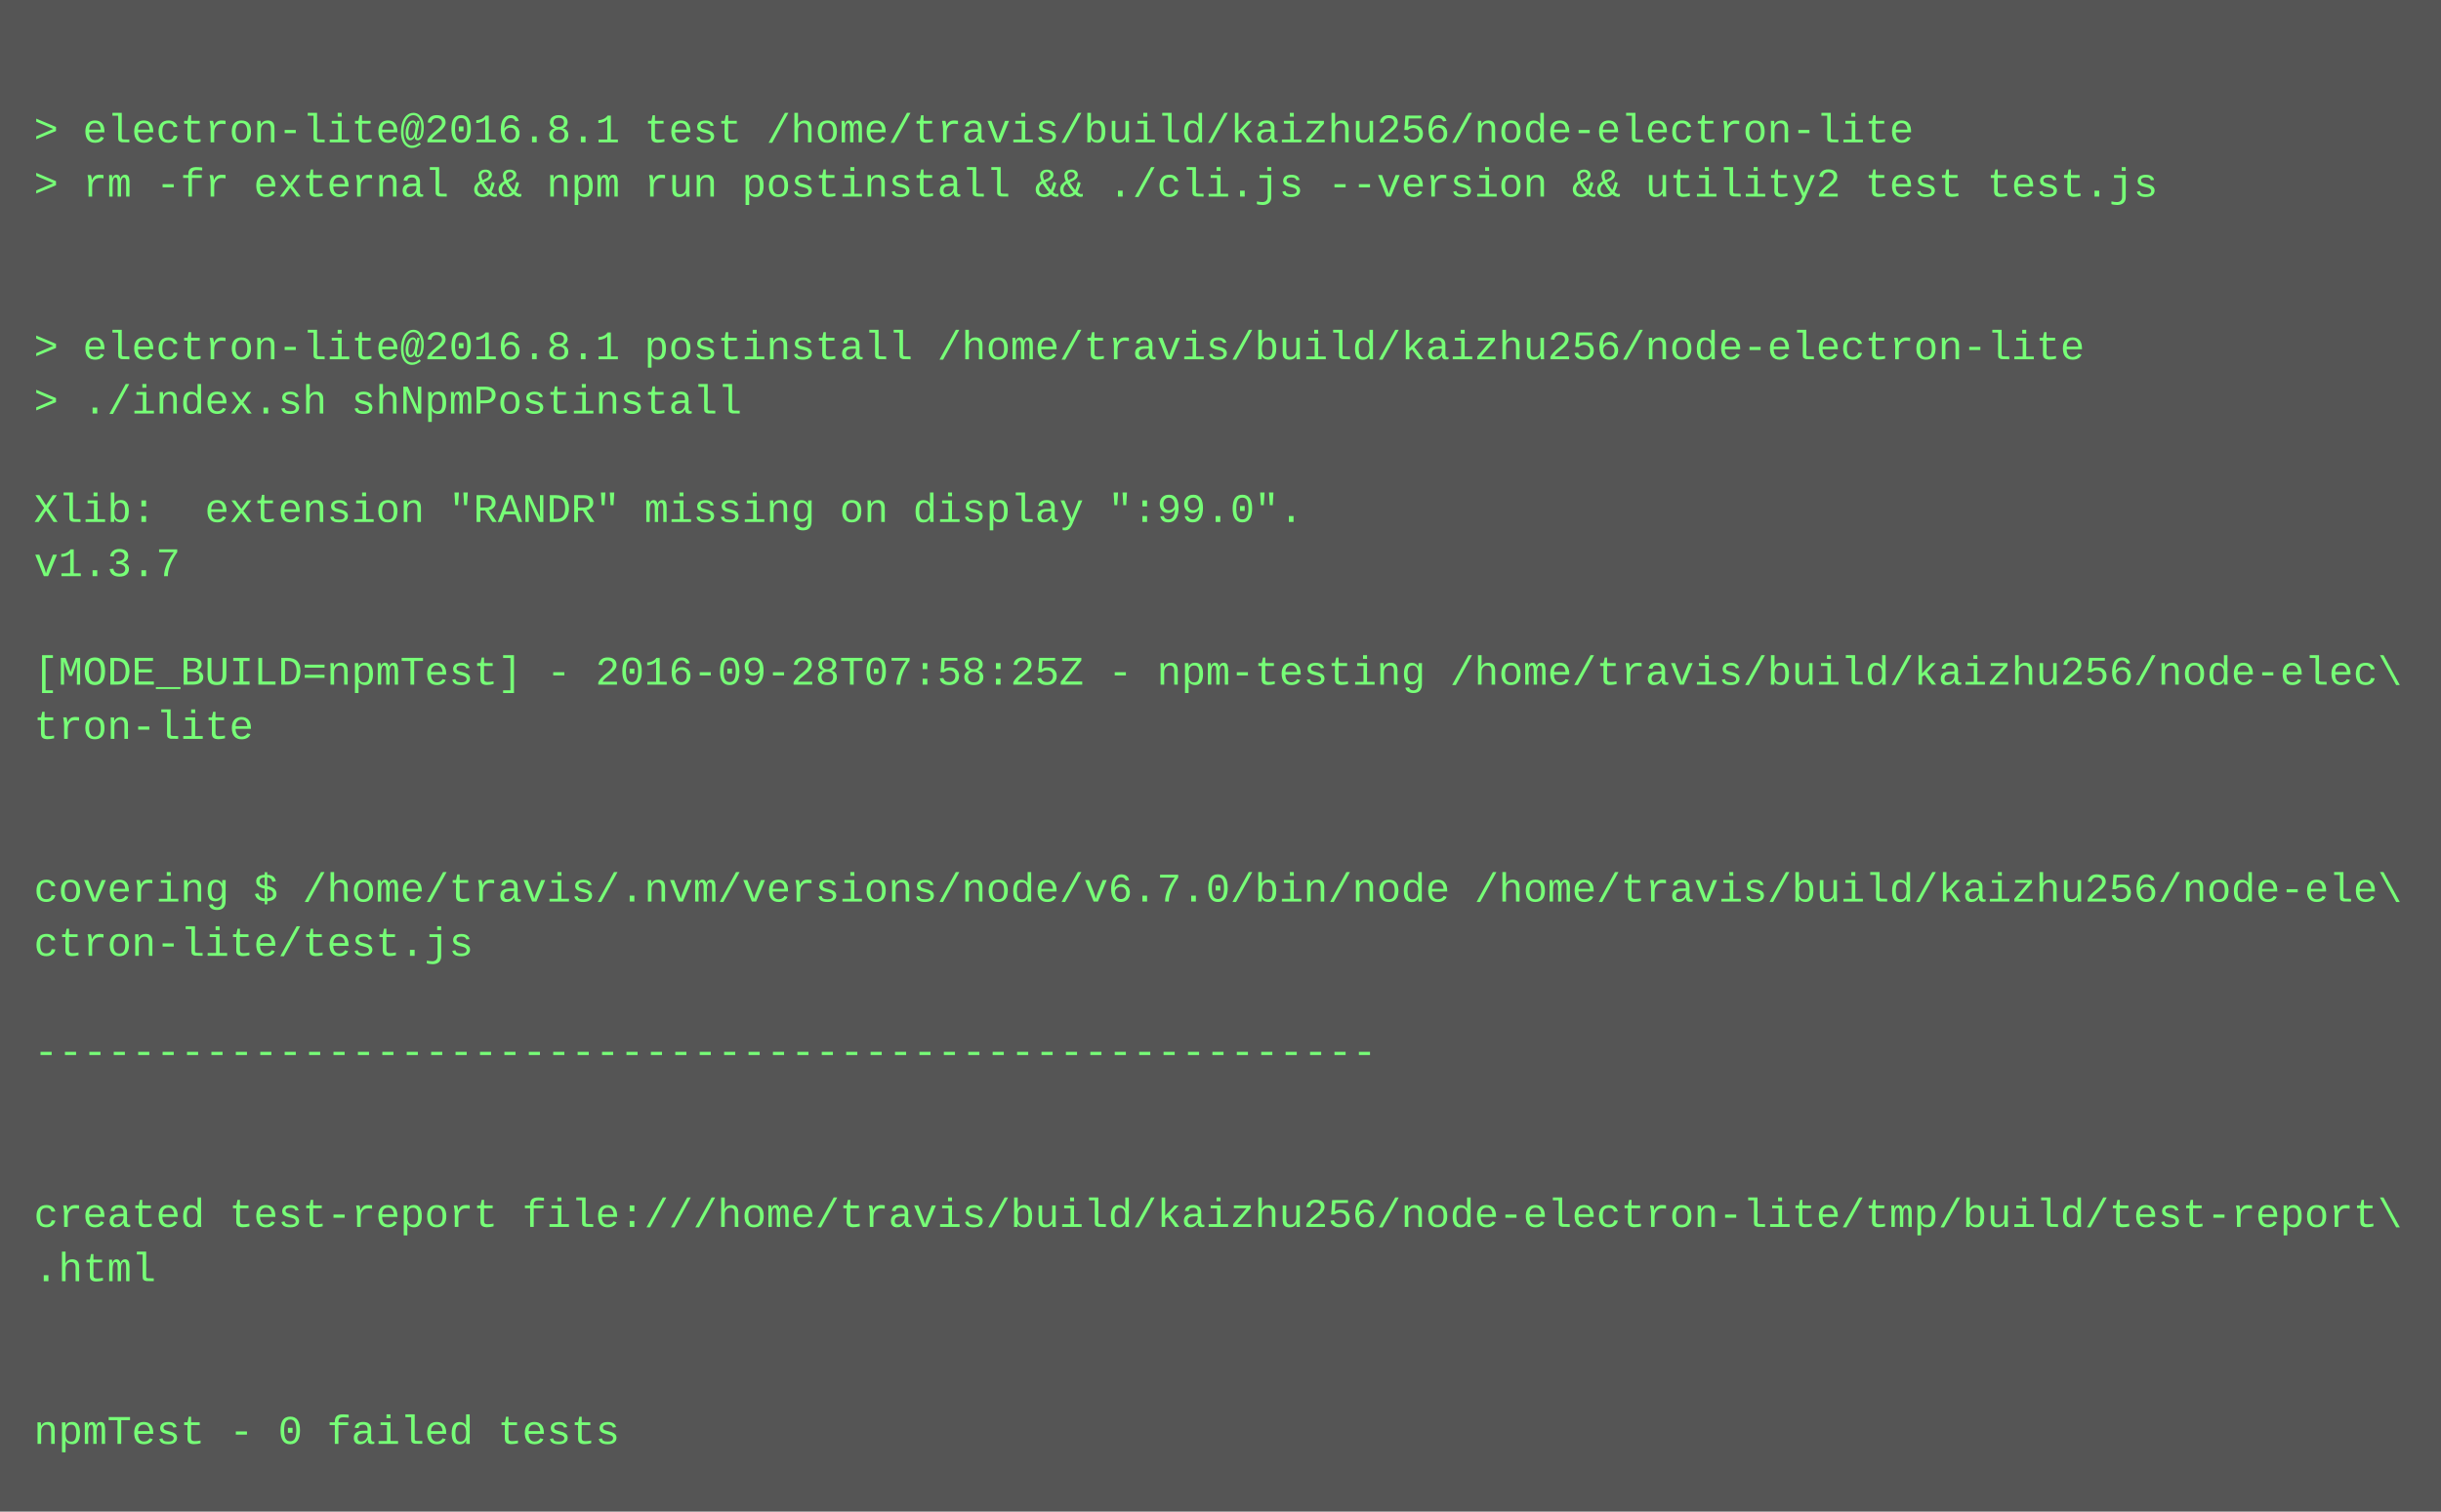
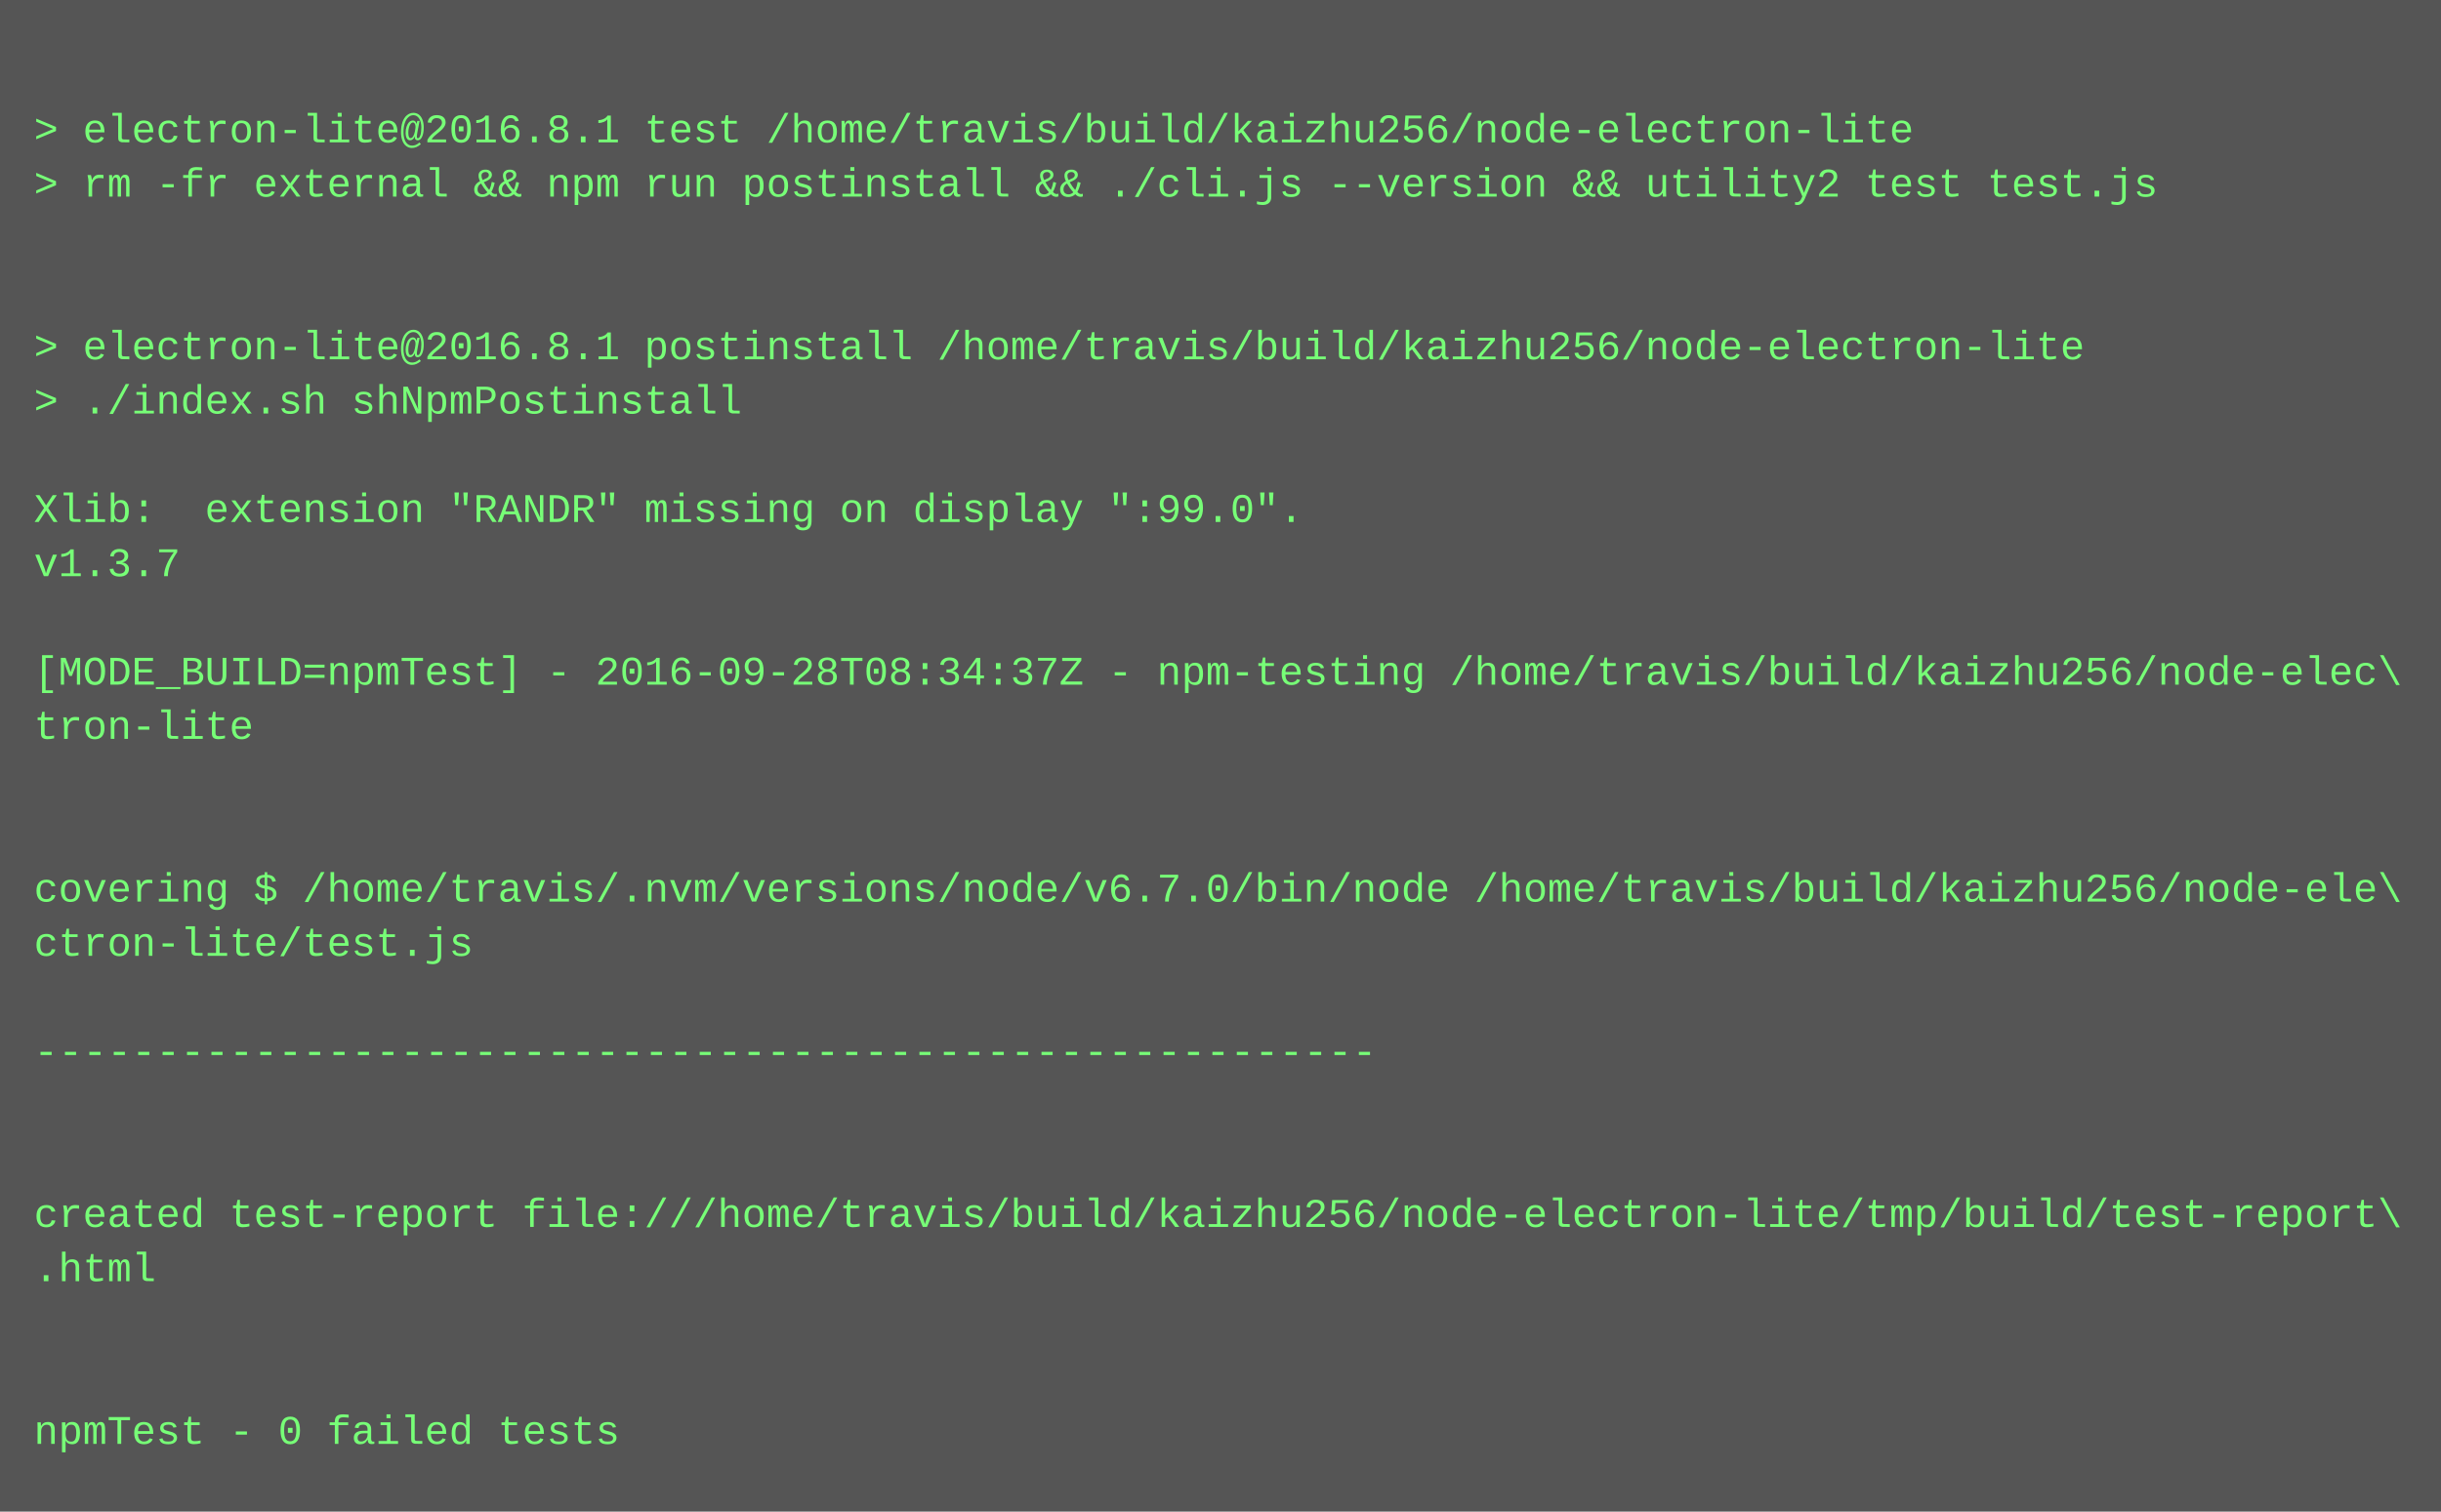
<svg xmlns="http://www.w3.org/2000/svg" height="446" width="720">
  <rect height="446" fill="#555" width="720" />
  <text fill="#7f7" font-family="Courier New" font-size="12" xml:space="preserve">
    <tspan x="10" y="26" />
    <tspan x="10" y="42">&gt; electron-lite@2016.8.1 test /home/travis/build/kaizhu256/node-electron-lite</tspan>
    <tspan x="10" y="58">&gt; rm -fr external &amp;&amp; npm run postinstall &amp;&amp; ./cli.js --version &amp;&amp; utility2 test test.js</tspan>
    <tspan x="10" y="74" />
    <tspan x="10" y="90" />
    <tspan x="10" y="106">&gt; electron-lite@2016.8.1 postinstall /home/travis/build/kaizhu256/node-electron-lite</tspan>
    <tspan x="10" y="122">&gt; ./index.sh shNpmPostinstall</tspan>
    <tspan x="10" y="138" />
    <tspan x="10" y="154">Xlib:  extension "RANDR" missing on display ":99.0".</tspan>
    <tspan x="10" y="170">v1.3.7</tspan>
    <tspan x="10" y="186" />
-     <tspan x="10" y="202">[MODE_BUILD=npmTest] - 2016-09-28T07:58:25Z - npm-testing /home/travis/build/kaizhu256/node-elec\</tspan>
+     <tspan x="10" y="202">[MODE_BUILD=npmTest] - 2016-09-28T08:34:37Z - npm-testing /home/travis/build/kaizhu256/node-elec\</tspan>
    <tspan x="10" y="218">tron-lite</tspan>
    <tspan x="10" y="234" />
    <tspan x="10" y="250" />
    <tspan x="10" y="266">covering $ /home/travis/.nvm/versions/node/v6.7.0/bin/node /home/travis/build/kaizhu256/node-ele\</tspan>
    <tspan x="10" y="282">ctron-lite/test.js</tspan>
    <tspan x="10" y="298" />
    <tspan x="10" y="314">-------------------------------------------------------</tspan>
    <tspan x="10" y="330" />
    <tspan x="10" y="346" />
    <tspan x="10" y="362">created test-report file:///home/travis/build/kaizhu256/node-electron-lite/tmp/build/test-report\</tspan>
    <tspan x="10" y="378">.html</tspan>
    <tspan x="10" y="394" />
    <tspan x="10" y="410" />
    <tspan x="10" y="426">npmTest - 0 failed tests</tspan>
  </text>
</svg>
